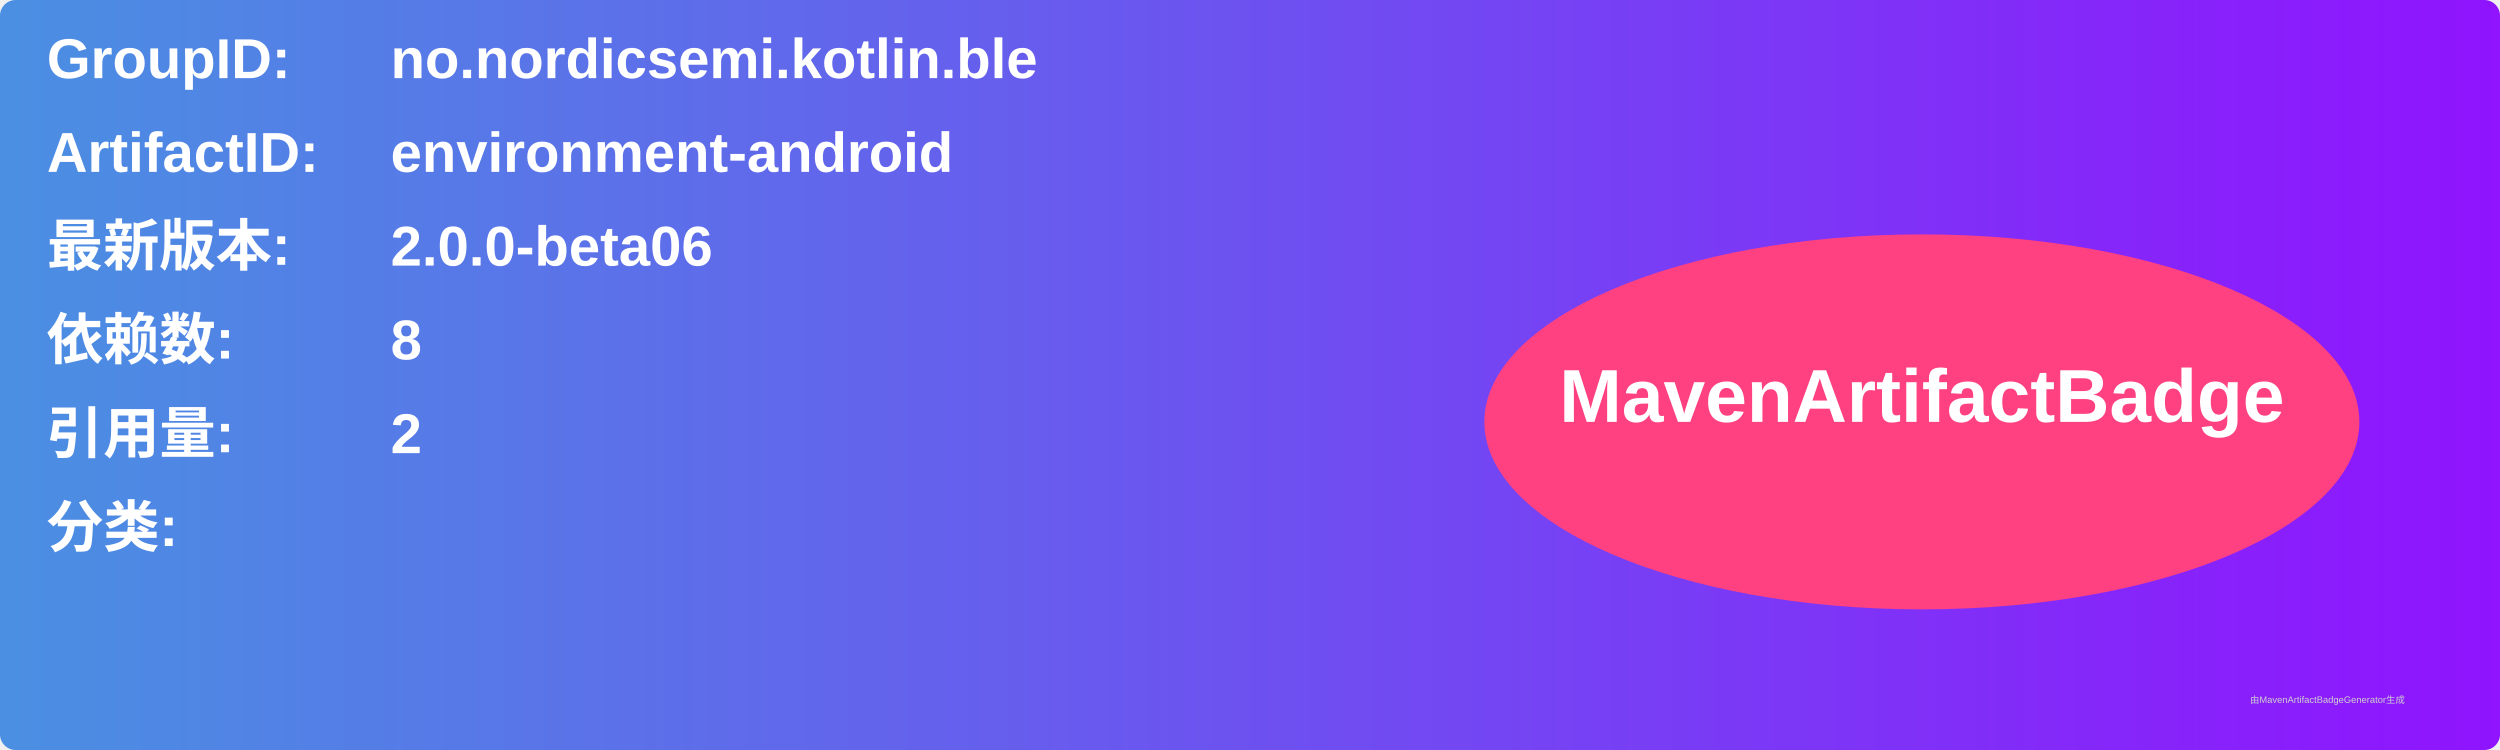
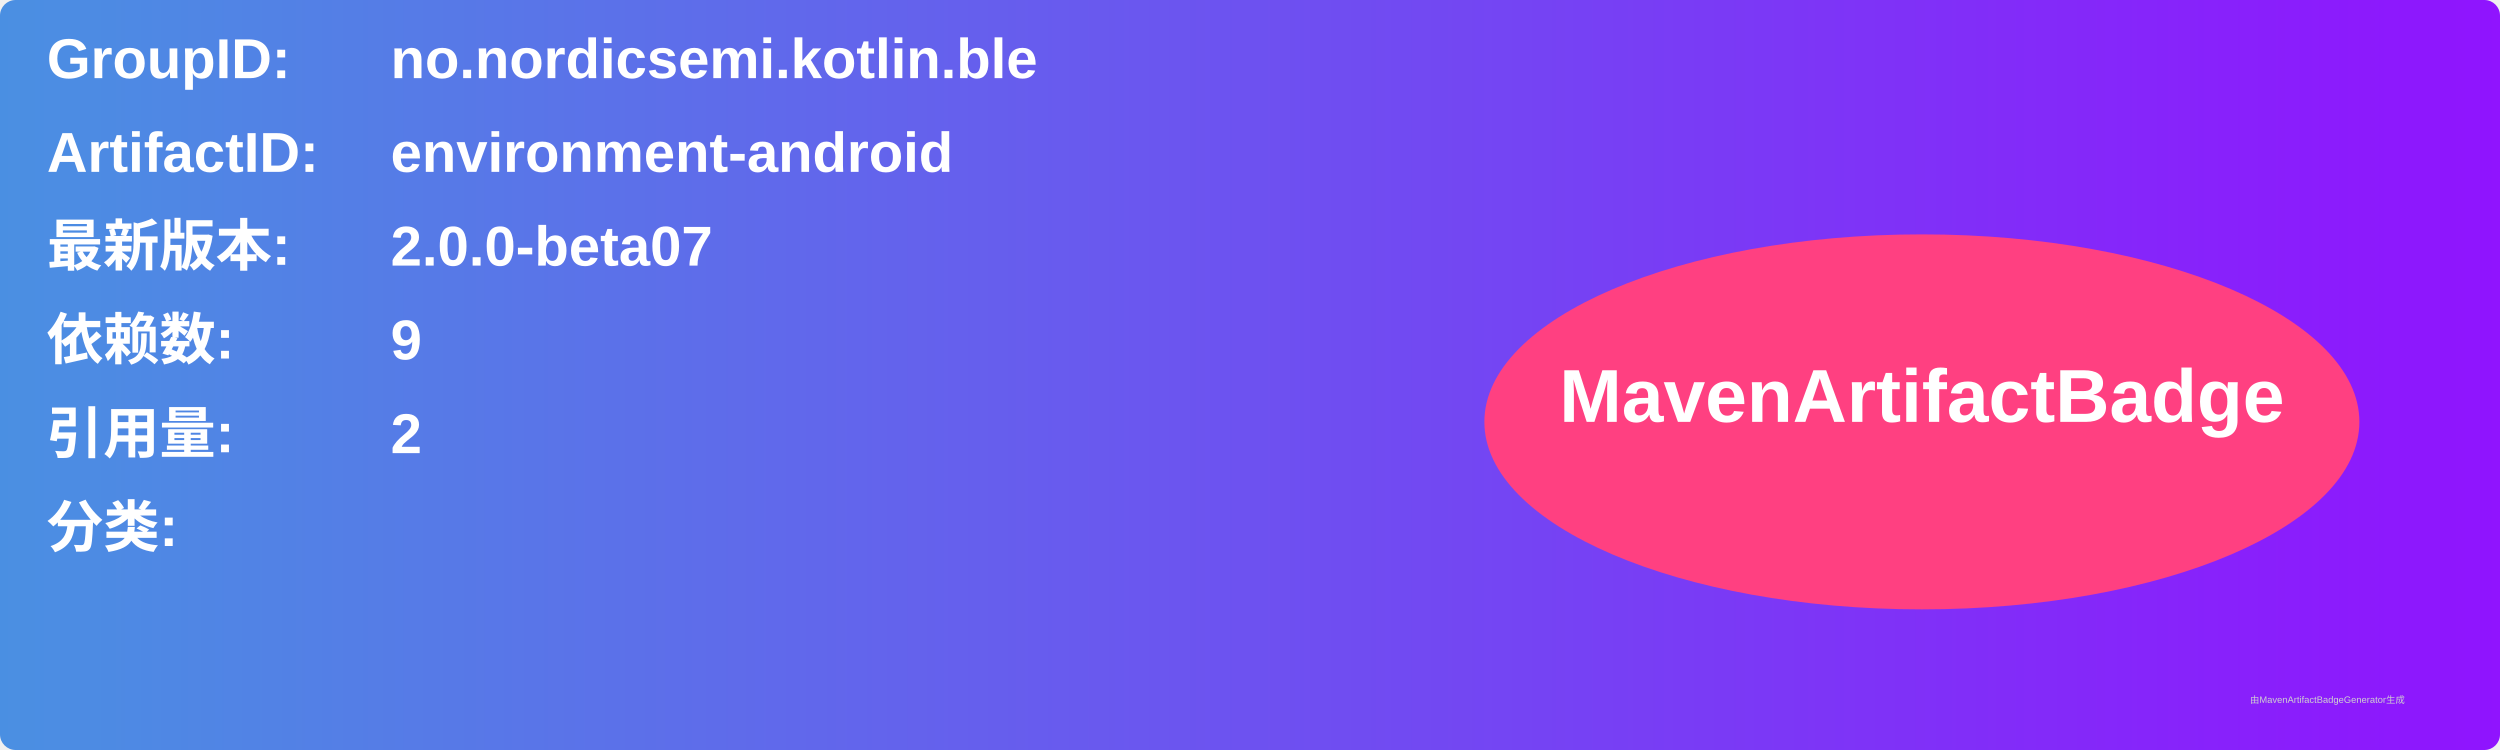
<svg xmlns="http://www.w3.org/2000/svg" width="800" height="240" viewBox="0 0 800 240">
  <linearGradient id="grad" x1="0%" y1="0%" x2="100%" y2="0%">
    <stop offset="0%" stop-color="#4a90e2" />
    <stop offset="100%" stop-color="#9013fe" />
  </linearGradient>
  <rect width="100%" height="100%" rx="5" ry="5" fill="url(#grad)" />
  <g transform="translate(15, 15)">
    <text x="0" y="10" font-family="Arial" font-size="18" fill="white" font-weight="bold" width="260">GroupID:</text>
    <text x="110" y="10" font-family="Arial" font-size="18" fill="white" font-weight="bold" width="460">no.nordicsemi.kotlin.ble</text>
    <text x="0" y="40" font-family="Arial" font-size="18" fill="white" font-weight="bold" width="260">ArtifactID:</text>
    <text x="110" y="40" font-family="Arial" font-size="18" fill="white" font-weight="bold" width="460">environment-android</text>
    <text x="0" y="70" font-family="Arial" font-size="18" fill="white" font-weight="bold">最新版本:</text>
    <text x="110" y="70" font-family="Arial" font-size="18" fill="white" font-weight="bold">
-       <tspan font-weight="bold">2.0.0-beta06</tspan>
+       <tspan font-weight="bold">2.0.0-beta07</tspan>
    </text>
    <text x="0" y="100" font-family="Arial" font-size="18" fill="white" font-weight="bold">依赖数: </text>
    <text x="110" y="100" font-family="Arial" font-size="18" fill="white">
-       <tspan font-weight="bold">8</tspan>
+       <tspan font-weight="bold">9</tspan>
    </text>
    <text x="0" y="130" font-family="Arial" font-size="18" fill="white" font-weight="bold">引用量: </text>
    <text x="110" y="130" font-family="Arial" font-size="18" fill="white">
      <tspan font-weight="bold">2</tspan>
    </text>
    <text x="0" y="160" font-family="Arial" font-size="18" fill="white" font-weight="bold">分类:</text>
    <text x="10" y="190" font-family="Arial" font-size="10" fill="white">
      <tspan font-weight="bold" />
    </text>
    <ellipse cx="600" cy="120" rx="140" ry="60" fill="#ff4081" />
    <text x="600" y="120" text-anchor="middle" font-family="Arial" font-size="24" fill="white" font-weight="bold">MavenArtifactBadge</text>
  </g>
  <text x="720" y="225" font-family="Arial" font-size="3" fill="#d0d0d0">由MavenArtifactBadgeGenerator生成</text>
</svg>
